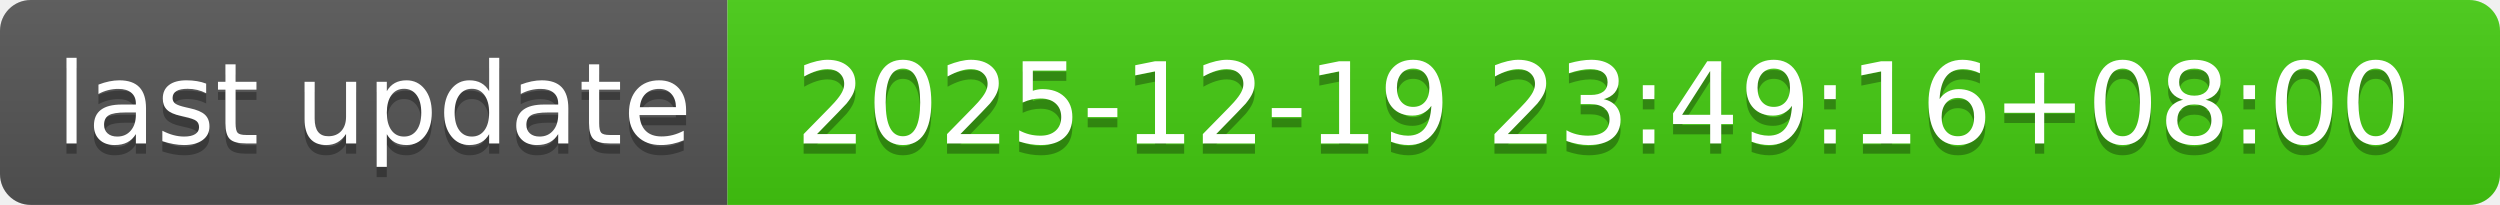
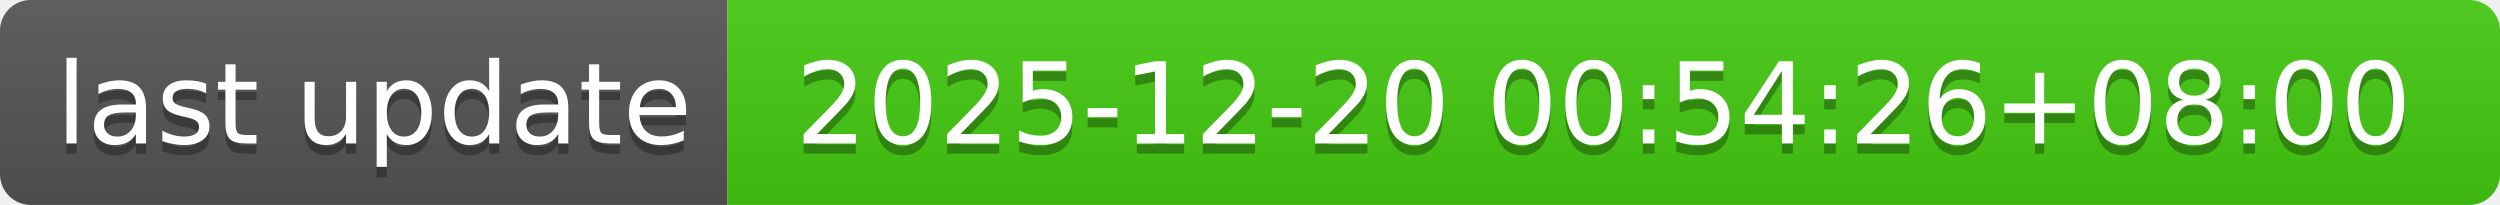
- <svg xmlns="http://www.w3.org/2000/svg" width="244" height="20" role="img" aria-label="last update: 2025-12-19 23:49:16+08:00">
+ <svg xmlns="http://www.w3.org/2000/svg" width="244" height="20" role="img" aria-label="last update: 2025-12-20 00:54:26+08:00">
  <linearGradient id="s" x2="0" y2="100%">
    <stop offset="0" stop-color="#bbb" stop-opacity=".1" />
    <stop offset="1" stop-opacity=".1" />
  </linearGradient>
  <clipPath id="r">
    <rect width="244" height="20" rx="3" fill="#fff" />
  </clipPath>
  <g clip-path="url(#r)">
    <rect width="71" height="20" fill="#555" />
    <rect x="71" width="173" height="20" fill="#4c1" />
    <rect width="244" height="20" fill="url(#s)" />
  </g>
  <g fill="#fff" text-anchor="middle" font-family="Verdana,Geneva,DejaVu Sans,sans-serif" text-rendering="geometricPrecision" font-size="110">
    <text aria-hidden="true" x="365" y="150" fill="#010101" fill-opacity=".3" transform="scale(.1)" textLength="610">last update</text>
    <text x="365" y="140" transform="scale(.1)" fill="#fff" textLength="610">last update</text>
-     <text aria-hidden="true" x="1565" y="150" fill="#010101" fill-opacity=".3" transform="scale(.1)" textLength="1630">2025-12-19 23:49:16+08:00</text>
-     <text x="1565" y="140" transform="scale(.1)" fill="#fff" textLength="1630">2025-12-19 23:49:16+08:00</text>
+     <text aria-hidden="true" x="1565" y="150" fill="#010101" fill-opacity=".3" transform="scale(.1)" textLength="1630">2025-12-20 00:54:26+08:00</text>
+     <text x="1565" y="140" transform="scale(.1)" fill="#fff" textLength="1630">2025-12-20 00:54:26+08:00</text>
  </g>
</svg>
